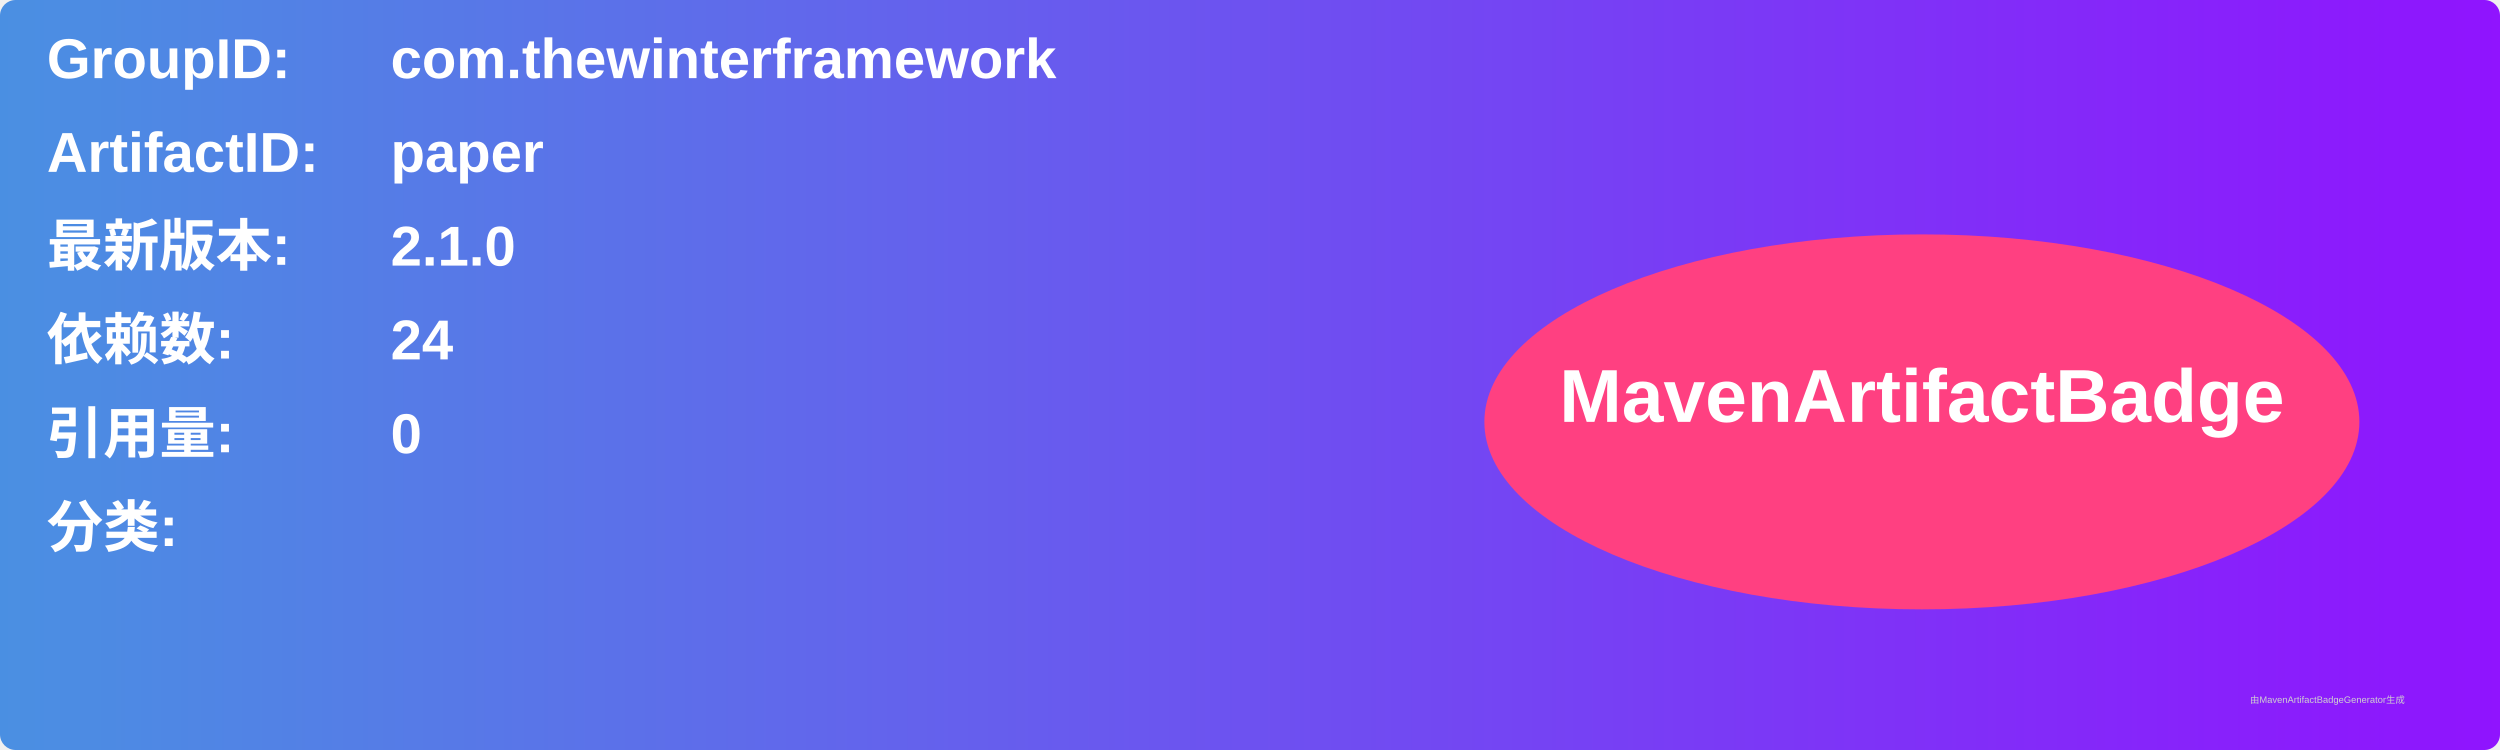
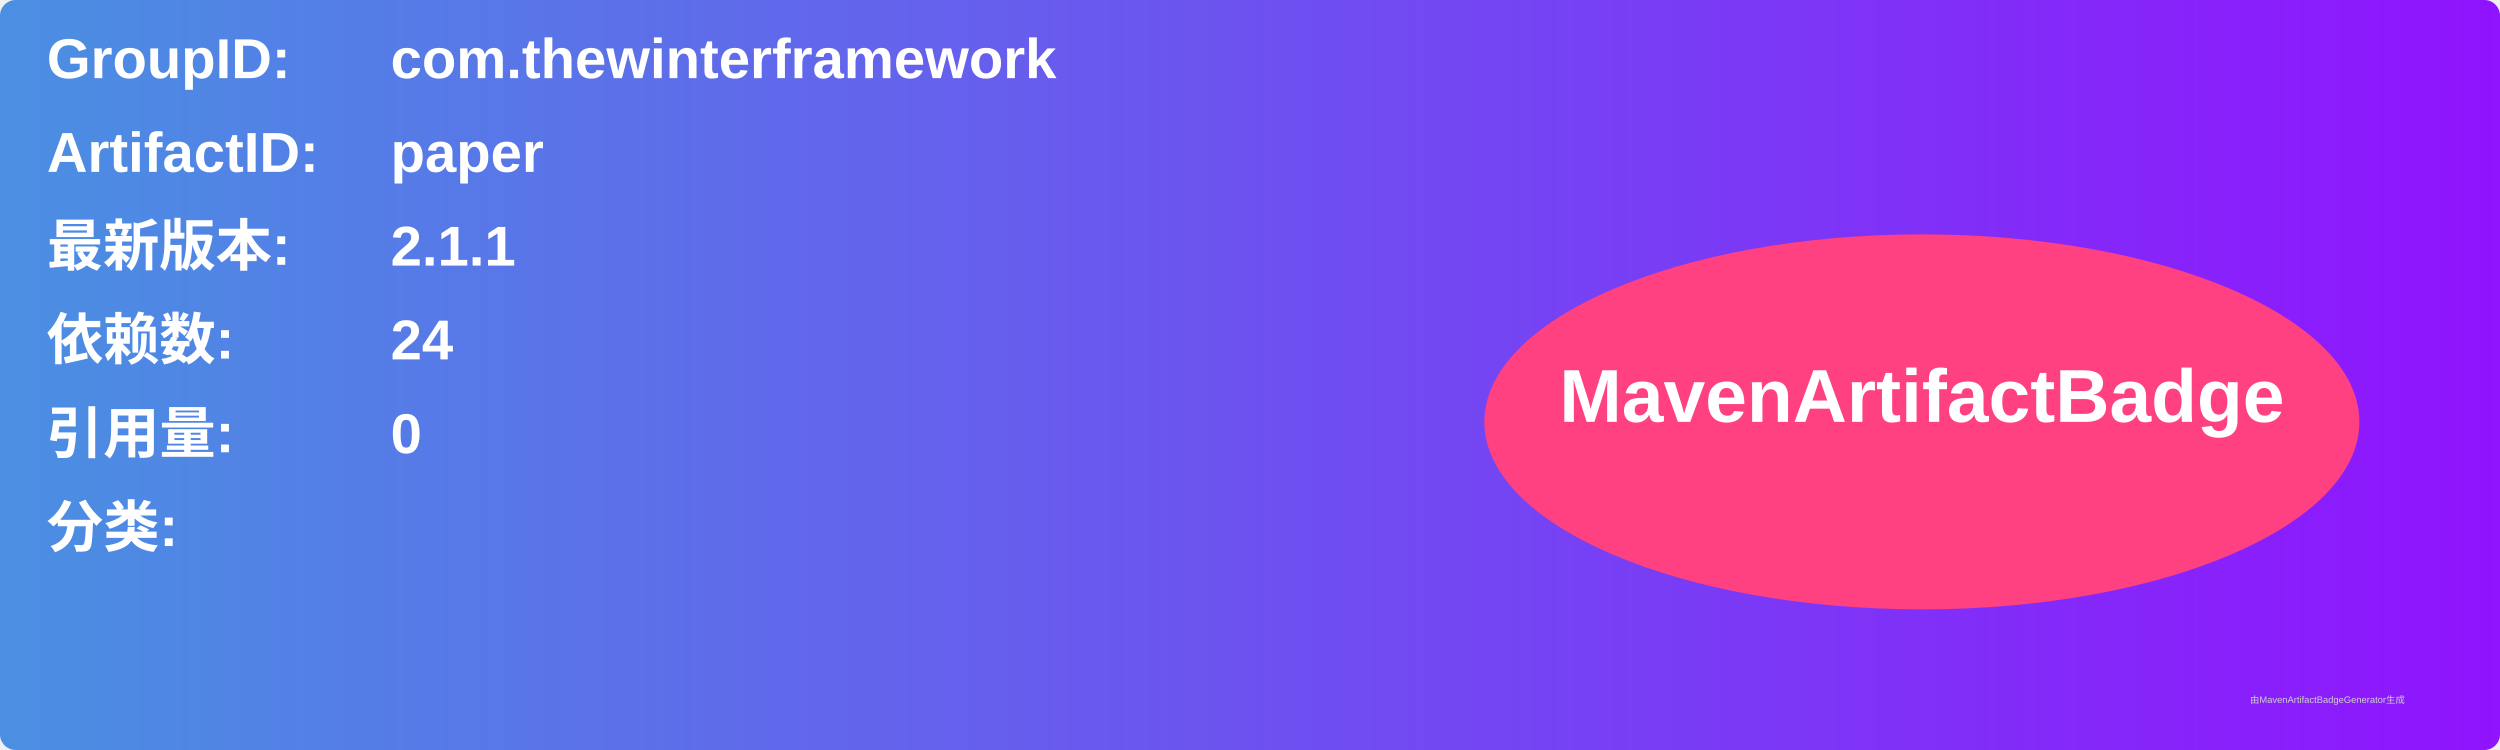
<svg xmlns="http://www.w3.org/2000/svg" width="800" height="240" viewBox="0 0 800 240">
  <linearGradient id="grad" x1="0%" y1="0%" x2="100%" y2="0%">
    <stop offset="0%" stop-color="#4a90e2" />
    <stop offset="100%" stop-color="#9013fe" />
  </linearGradient>
  <rect width="100%" height="100%" rx="5" ry="5" fill="url(#grad)" />
  <g transform="translate(15, 15)">
    <text x="0" y="10" font-family="Arial" font-size="18" fill="white" font-weight="bold" width="260">GroupID:</text>
    <text x="110" y="10" font-family="Arial" font-size="18" fill="white" font-weight="bold" width="460">com.thewinterframework</text>
    <text x="0" y="40" font-family="Arial" font-size="18" fill="white" font-weight="bold" width="260">ArtifactID:</text>
    <text x="110" y="40" font-family="Arial" font-size="18" fill="white" font-weight="bold" width="460">paper</text>
    <text x="0" y="70" font-family="Arial" font-size="18" fill="white" font-weight="bold">最新版本:</text>
    <text x="110" y="70" font-family="Arial" font-size="18" fill="white" font-weight="bold">
-       <tspan font-weight="bold">2.1.0</tspan>
+       <tspan font-weight="bold">2.1.1</tspan>
    </text>
    <text x="0" y="100" font-family="Arial" font-size="18" fill="white" font-weight="bold">依赖数: </text>
    <text x="110" y="100" font-family="Arial" font-size="18" fill="white">
      <tspan font-weight="bold">24</tspan>
    </text>
    <text x="0" y="130" font-family="Arial" font-size="18" fill="white" font-weight="bold">引用量: </text>
    <text x="110" y="130" font-family="Arial" font-size="18" fill="white">
      <tspan font-weight="bold">0</tspan>
    </text>
    <text x="0" y="160" font-family="Arial" font-size="18" fill="white" font-weight="bold">分类:</text>
    <text x="10" y="190" font-family="Arial" font-size="10" fill="white">
      <tspan font-weight="bold" />
    </text>
    <ellipse cx="600" cy="120" rx="140" ry="60" fill="#ff4081" />
    <text x="600" y="120" text-anchor="middle" font-family="Arial" font-size="24" fill="white" font-weight="bold">MavenArtifactBadge</text>
  </g>
  <text x="720" y="225" font-family="Arial" font-size="3" fill="#d0d0d0">由MavenArtifactBadgeGenerator生成</text>
</svg>
